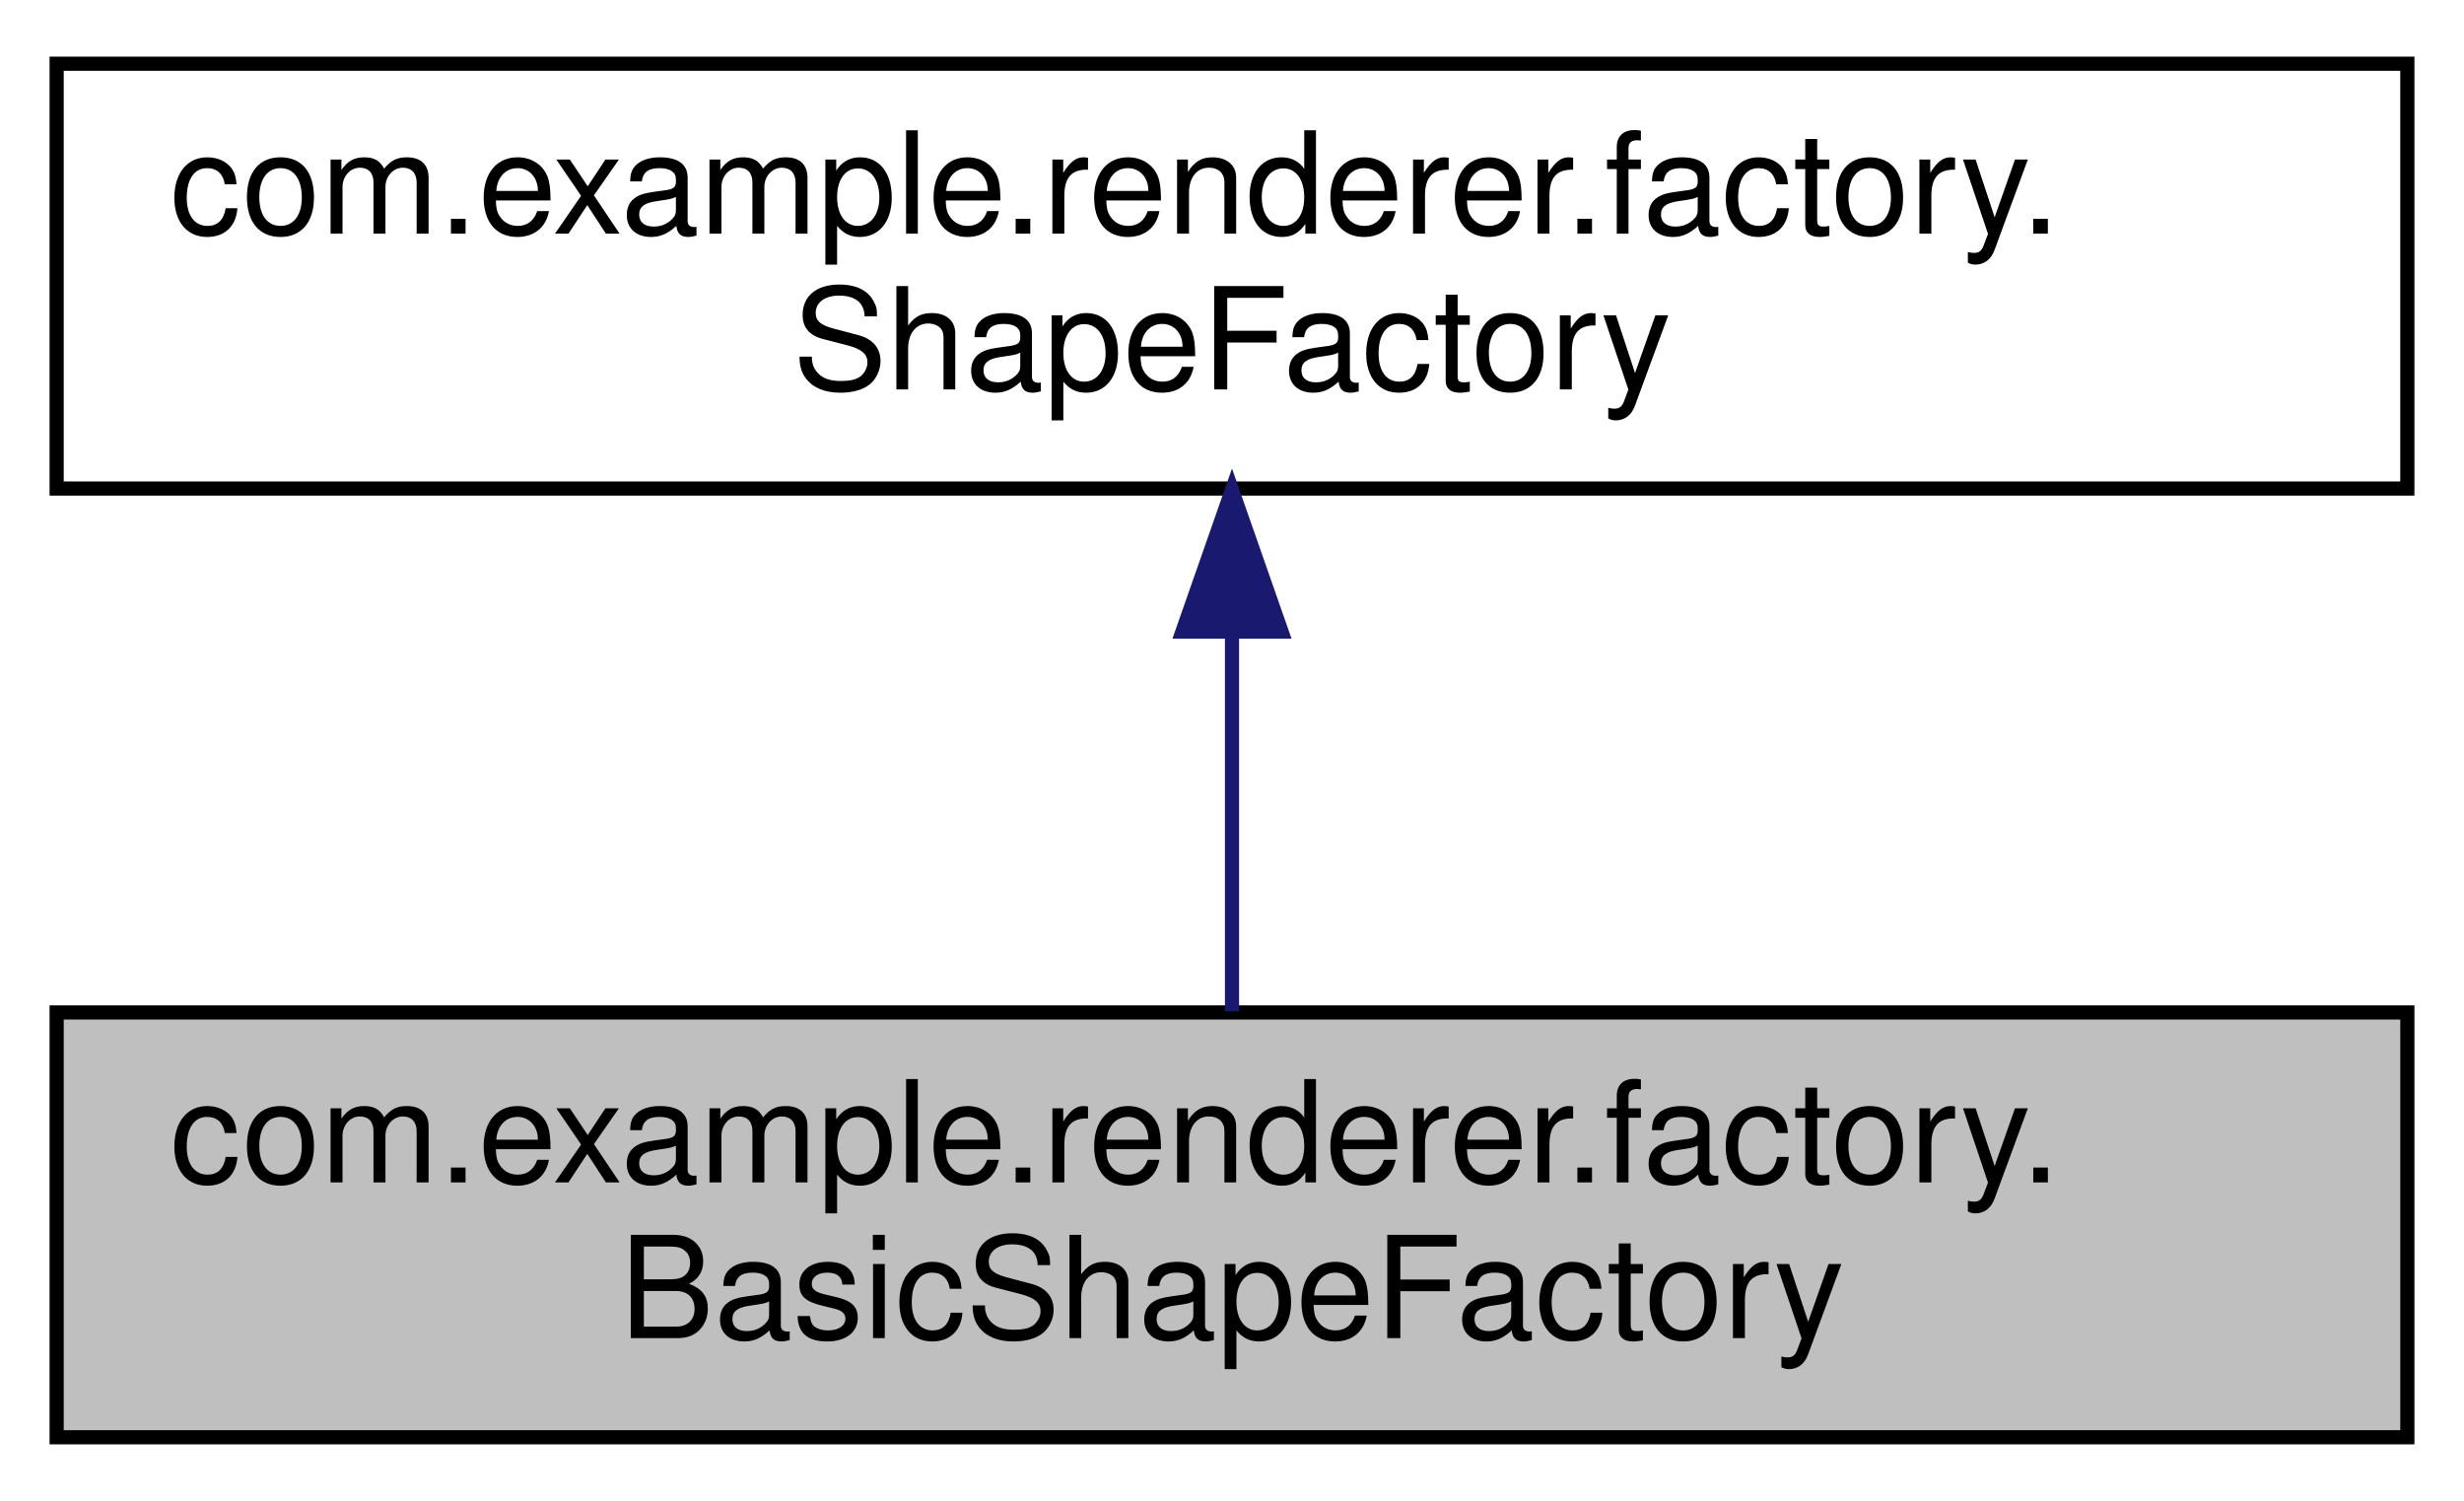
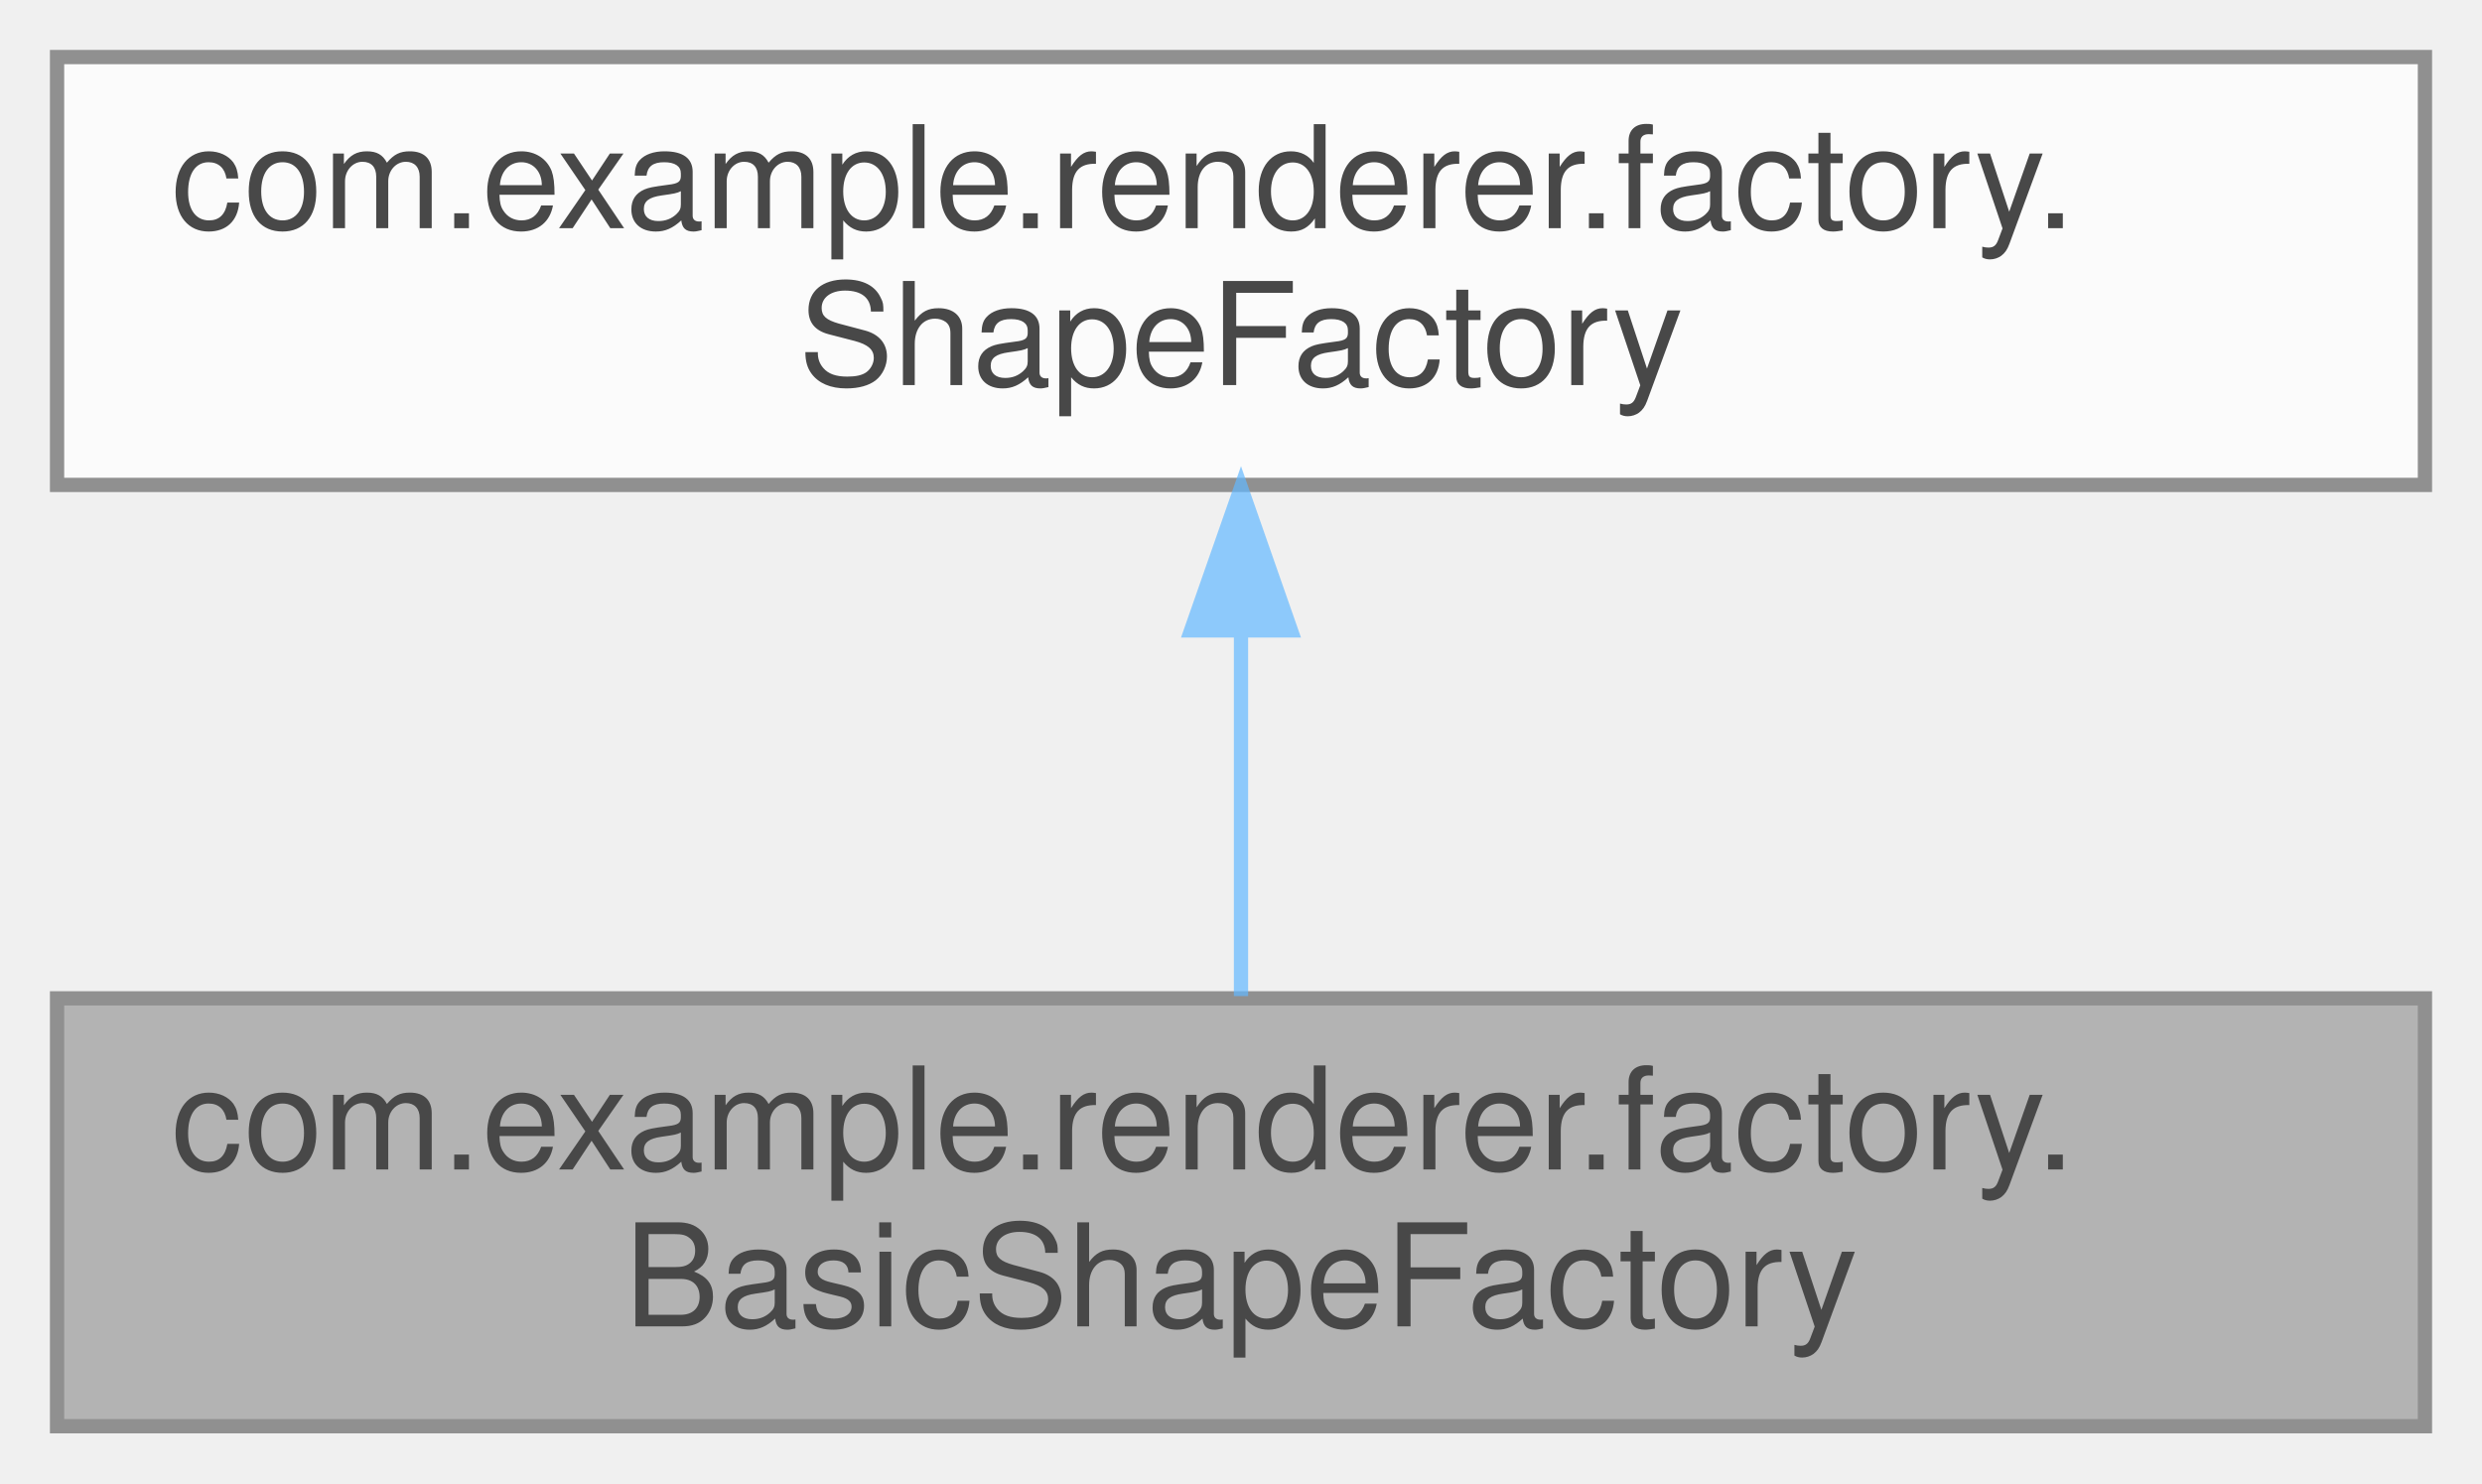
- <svg xmlns="http://www.w3.org/2000/svg" xmlns:xlink="http://www.w3.org/1999/xlink" width="174pt" height="106pt" viewBox="0.00 0.00 174.00 106.00">
-   <g id="graph0" class="graph" transform="scale(1 1) rotate(0) translate(4 102)">
-     <polygon fill="white" stroke="transparent" points="-4,4 -4,-102 170,-102 170,4 -4,4" />
-     <g id="node1" class="node">
-       <g id="a_node1">
-         <a xlink:title=" ">
-           <polygon fill="#bfbfbf" stroke="black" points="0,-0.5 0,-30.5 166,-30.5 166,-0.5 0,-0.5" />
-           <text text-anchor="start" x="8" y="-18.5" font-family="Helvetica,sans-Serif" font-size="10.00">com.example.renderer.factory.</text>
-           <text text-anchor="middle" x="83" y="-7.5" font-family="Helvetica,sans-Serif" font-size="10.00">BasicShapeFactory</text>
-         </a>
+ <svg xmlns="http://www.w3.org/2000/svg" xmlns:xlink="http://www.w3.org/1999/xlink" width="174pt" height="104pt" viewBox="0.00 0.00 174.00 104.00">
+   <svg id="main" version="1.1" xml:space="preserve">
+     <style type="text/css">
+ .node, .edge {opacity: 0.7;}
+ .node.selected, .edge.selected {opacity: 1;}
+ .edge:hover path { stroke: red; }
+ .edge:hover polygon { stroke: red; fill: red; }
+ </style>
+     <svg id="graph" class="graph">
+       <g id="graph0" class="graph" transform="scale(1 1) rotate(0) translate(4 100)">
+         <g id="Node000001" class="node">
+           <g id="a_Node000001">
+             <a xlink:title=" ">
+               <polygon fill="#999999" stroke="#666666" points="166,-30 0,-30 0,0 166,0 166,-30" />
+               <text text-anchor="start" x="8" y="-18" font-family="Helvetica,sans-Serif" font-size="10.00">com.example.renderer.factory.</text>
+               <text text-anchor="middle" x="83" y="-7" font-family="Helvetica,sans-Serif" font-size="10.00">BasicShapeFactory</text>
+             </a>
+           </g>
+         </g>
+         <g id="Node000002" class="node">
+           <g id="a_Node000002">
+             <a xlink:href="interfacecom_1_1example_1_1renderer_1_1factory_1_1ShapeFactory.html" target="_top" xlink:title=" ">
+               <polygon fill="white" stroke="#666666" points="166,-96 0,-96 0,-66 166,-66 166,-96" />
+               <text text-anchor="start" x="8" y="-84" font-family="Helvetica,sans-Serif" font-size="10.00">com.example.renderer.factory.</text>
+               <text text-anchor="middle" x="83" y="-73" font-family="Helvetica,sans-Serif" font-size="10.00">ShapeFactory</text>
+             </a>
+           </g>
+         </g>
+         <g id="edge1_Node000001_Node000002" class="edge">
+           <g id="a_edge1_Node000001_Node000002">
+             <a xlink:title=" ">
+               <path fill="none" stroke="#63b8ff" d="M83,-55.54C83,-46.96 83,-37.61 83,-30.16" />
+               <polygon fill="#63b8ff" stroke="#63b8ff" points="79.5,-55.8 83,-65.8 86.5,-55.8 79.5,-55.8" />
+             </a>
+           </g>
+         </g>
      </g>
-     </g>
-     <g id="node2" class="node">
-       <g id="a_node2">
-         <a xlink:href="interfacecom_1_1example_1_1renderer_1_1factory_1_1ShapeFactory.html" target="_top" xlink:title=" ">
-           <polygon fill="white" stroke="black" points="0,-67.5 0,-97.5 166,-97.5 166,-67.5 0,-67.5" />
-           <text text-anchor="start" x="8" y="-85.5" font-family="Helvetica,sans-Serif" font-size="10.00">com.example.renderer.factory.</text>
-           <text text-anchor="middle" x="83" y="-74.5" font-family="Helvetica,sans-Serif" font-size="10.00">ShapeFactory</text>
-         </a>
-       </g>
-     </g>
-     <g id="edge1" class="edge">
-       <path fill="none" stroke="midnightblue" d="M83,-57.11C83,-48.15 83,-38.32 83,-30.58" />
-       <polygon fill="midnightblue" stroke="midnightblue" points="79.5,-57.4 83,-67.4 86.5,-57.4 79.5,-57.4" />
-     </g>
-   </g>
+     </svg>
+   </svg>
+   <style type="text/css">
+ 
+ [data-mouse-over-selected='false'] { opacity: 0.7; }
+ [data-mouse-over-selected='true']  { opacity: 1.0; }
+ 
+ </style>
</svg>
